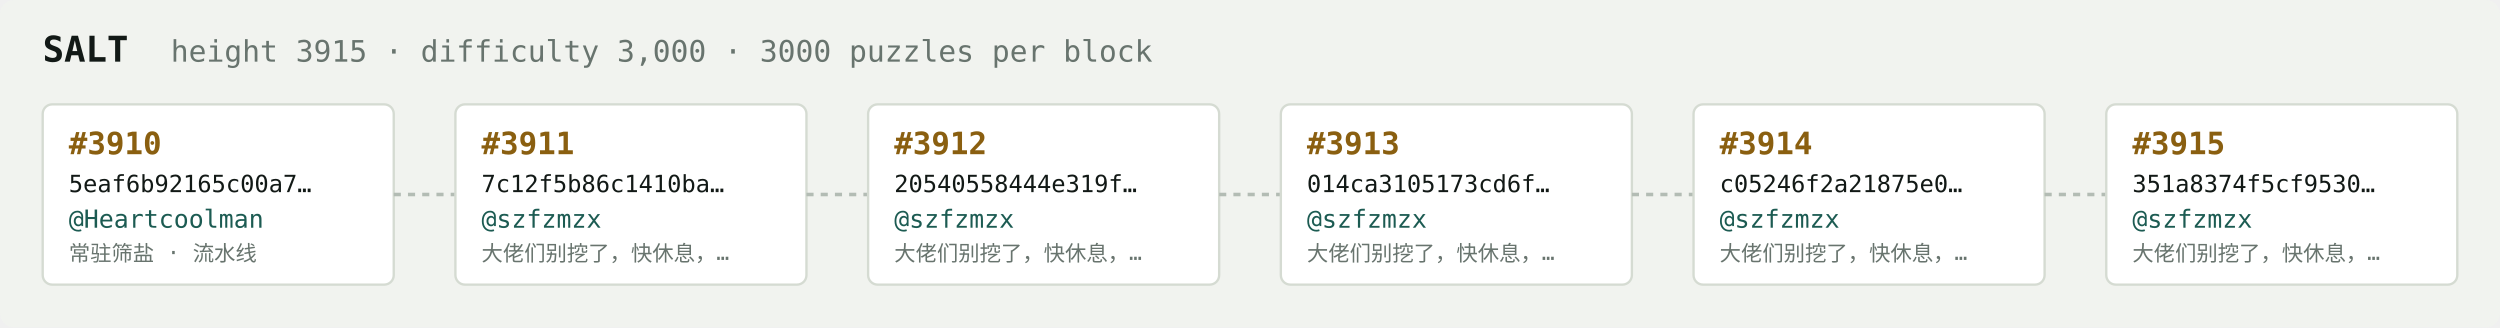
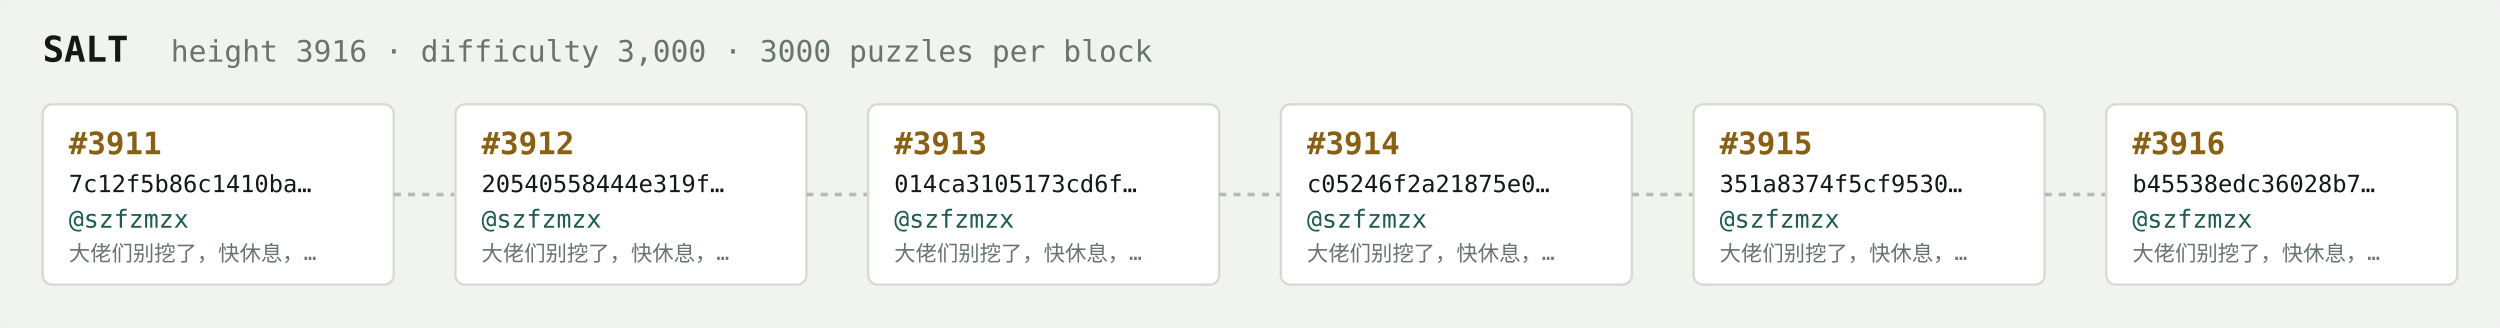
<svg xmlns="http://www.w3.org/2000/svg" width="1054" height="138" viewBox="0 0 1054 138" font-family="ui-monospace,SFMono-Regular,Menlo,monospace">
  <rect fill="#f1f3ef" width="1054" height="138" rx="6" />
  <text x="18" y="26" fill="#121916" font-size="15" font-weight="700">SALT</text>
-   <text x="72" y="26" fill="#68746e" font-size="12.5">height 3915 · difficulty 3,000 · 3000 puzzles per block</text>
+   <text x="72" y="26" fill="#68746e" font-size="12.5">height 3916 · difficulty 3,000 · 3000 puzzles per block</text>
  <rect x="18" y="44" width="148" height="76" rx="4" fill="#ffffff" stroke="#d5dbd2" stroke-width="1" />
-   <text x="29" y="65" fill="#8a5f10" font-size="13" font-weight="700">#3910</text>
-   <text x="29" y="81" fill="#121916" font-size="10">5eaf6b92165c00a7…</text>
-   <text x="29" y="96" fill="#1c5b52" font-size="10.5">@Heartcoolman</text>
-   <text x="29" y="110" fill="#68746e" font-size="9">常驻筛盐 · 流水线</text>
+   <text x="29" y="65" fill="#8a5f10" font-size="13" font-weight="700">#3911</text>
+   <text x="29" y="81" fill="#121916" font-size="10">7c12f5b86c1410ba…</text>
+   <text x="29" y="96" fill="#1c5b52" font-size="10.5">@szfzmzx</text>
+   <text x="29" y="110" fill="#68746e" font-size="9">大佬们别挖了，快休息，…</text>
  <line x1="166" y1="82.0" x2="192" y2="82.0" stroke="#b3bcb4" stroke-width="1.5" stroke-dasharray="3 3" />
  <rect x="192" y="44" width="148" height="76" rx="4" fill="#ffffff" stroke="#d5dbd2" stroke-width="1" />
-   <text x="203" y="65" fill="#8a5f10" font-size="13" font-weight="700">#3911</text>
-   <text x="203" y="81" fill="#121916" font-size="10">7c12f5b86c1410ba…</text>
+   <text x="203" y="65" fill="#8a5f10" font-size="13" font-weight="700">#3912</text>
+   <text x="203" y="81" fill="#121916" font-size="10">20540558444e319f…</text>
  <text x="203" y="96" fill="#1c5b52" font-size="10.5">@szfzmzx</text>
  <text x="203" y="110" fill="#68746e" font-size="9">大佬们别挖了，快休息，…</text>
  <line x1="340" y1="82.0" x2="366" y2="82.0" stroke="#b3bcb4" stroke-width="1.5" stroke-dasharray="3 3" />
  <rect x="366" y="44" width="148" height="76" rx="4" fill="#ffffff" stroke="#d5dbd2" stroke-width="1" />
-   <text x="377" y="65" fill="#8a5f10" font-size="13" font-weight="700">#3912</text>
-   <text x="377" y="81" fill="#121916" font-size="10">20540558444e319f…</text>
+   <text x="377" y="65" fill="#8a5f10" font-size="13" font-weight="700">#3913</text>
+   <text x="377" y="81" fill="#121916" font-size="10">014ca3105173cd6f…</text>
  <text x="377" y="96" fill="#1c5b52" font-size="10.5">@szfzmzx</text>
  <text x="377" y="110" fill="#68746e" font-size="9">大佬们别挖了，快休息，…</text>
  <line x1="514" y1="82.0" x2="540" y2="82.0" stroke="#b3bcb4" stroke-width="1.5" stroke-dasharray="3 3" />
  <rect x="540" y="44" width="148" height="76" rx="4" fill="#ffffff" stroke="#d5dbd2" stroke-width="1" />
-   <text x="551" y="65" fill="#8a5f10" font-size="13" font-weight="700">#3913</text>
-   <text x="551" y="81" fill="#121916" font-size="10">014ca3105173cd6f…</text>
+   <text x="551" y="65" fill="#8a5f10" font-size="13" font-weight="700">#3914</text>
+   <text x="551" y="81" fill="#121916" font-size="10">c05246f2a21875e0…</text>
  <text x="551" y="96" fill="#1c5b52" font-size="10.5">@szfzmzx</text>
  <text x="551" y="110" fill="#68746e" font-size="9">大佬们别挖了，快休息，…</text>
  <line x1="688" y1="82.0" x2="714" y2="82.0" stroke="#b3bcb4" stroke-width="1.5" stroke-dasharray="3 3" />
  <rect x="714" y="44" width="148" height="76" rx="4" fill="#ffffff" stroke="#d5dbd2" stroke-width="1" />
-   <text x="725" y="65" fill="#8a5f10" font-size="13" font-weight="700">#3914</text>
-   <text x="725" y="81" fill="#121916" font-size="10">c05246f2a21875e0…</text>
+   <text x="725" y="65" fill="#8a5f10" font-size="13" font-weight="700">#3915</text>
+   <text x="725" y="81" fill="#121916" font-size="10">351a8374f5cf9530…</text>
  <text x="725" y="96" fill="#1c5b52" font-size="10.5">@szfzmzx</text>
  <text x="725" y="110" fill="#68746e" font-size="9">大佬们别挖了，快休息，…</text>
  <line x1="862" y1="82.0" x2="888" y2="82.0" stroke="#b3bcb4" stroke-width="1.5" stroke-dasharray="3 3" />
  <rect x="888" y="44" width="148" height="76" rx="4" fill="#ffffff" stroke="#d5dbd2" stroke-width="1" />
-   <text x="899" y="65" fill="#8a5f10" font-size="13" font-weight="700">#3915</text>
-   <text x="899" y="81" fill="#121916" font-size="10">351a8374f5cf9530…</text>
+   <text x="899" y="65" fill="#8a5f10" font-size="13" font-weight="700">#3916</text>
+   <text x="899" y="81" fill="#121916" font-size="10">b45538edc36028b7…</text>
  <text x="899" y="96" fill="#1c5b52" font-size="10.5">@szfzmzx</text>
  <text x="899" y="110" fill="#68746e" font-size="9">大佬们别挖了，快休息，…</text>
</svg>
